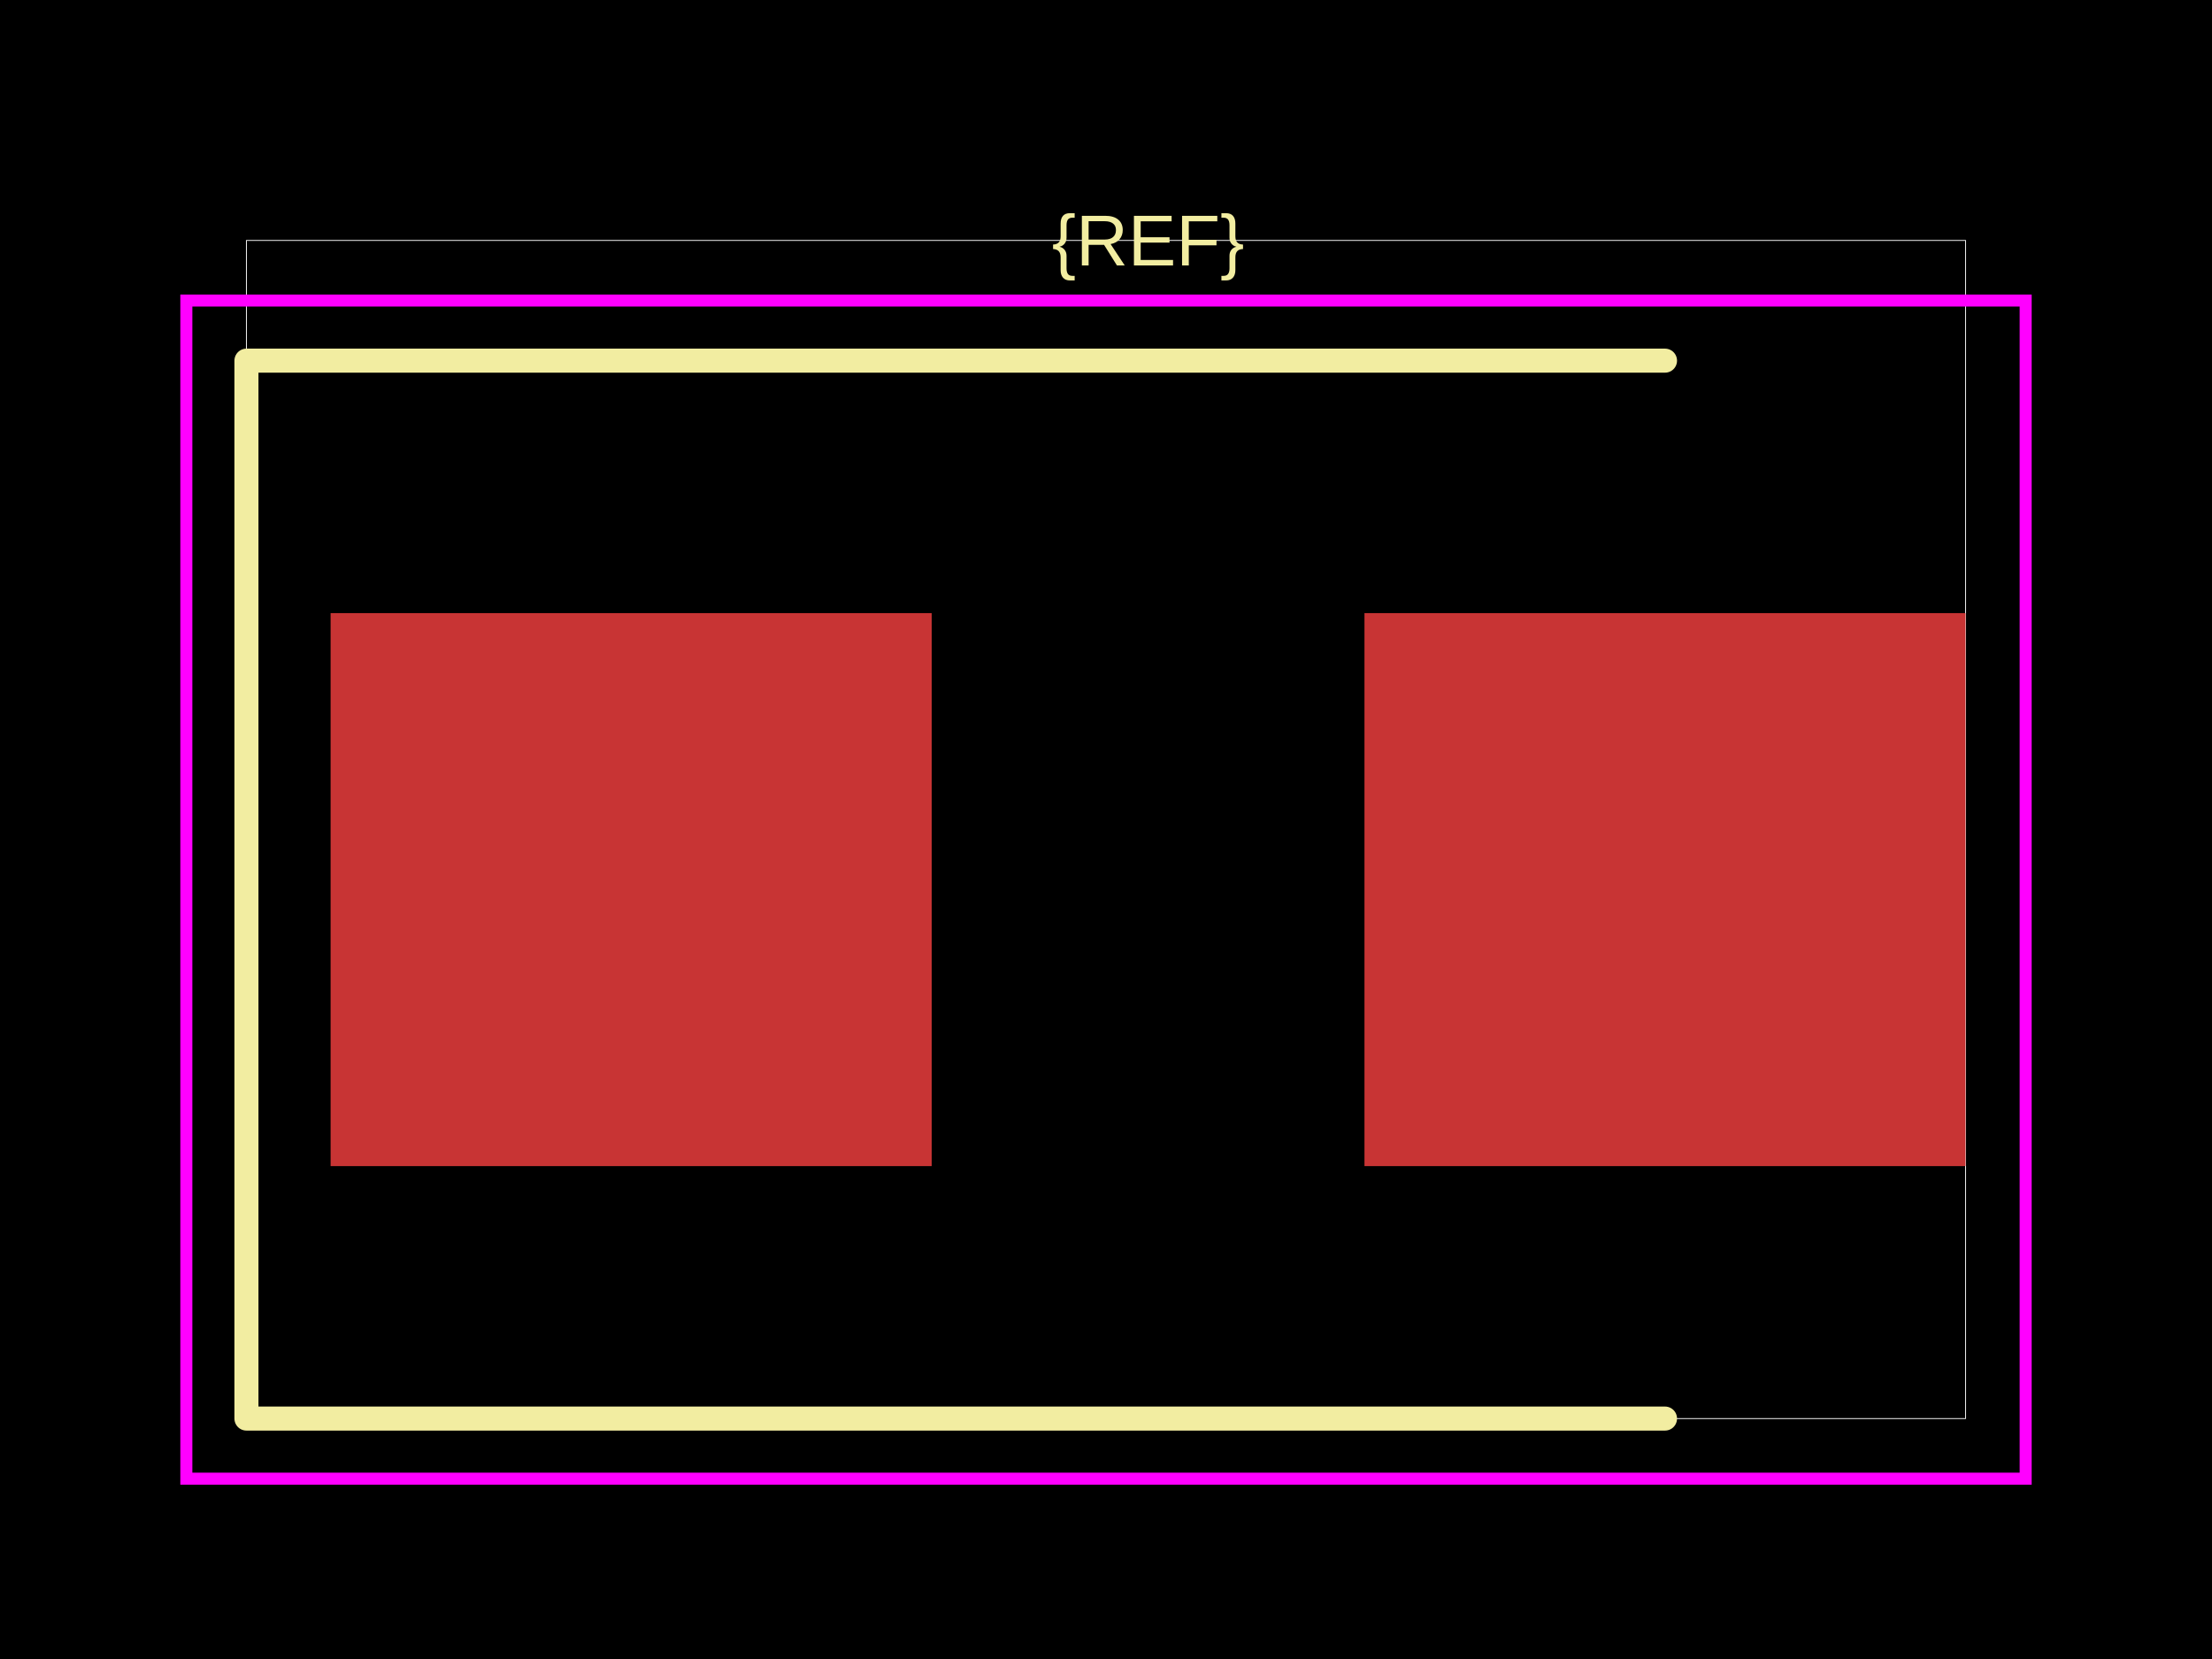
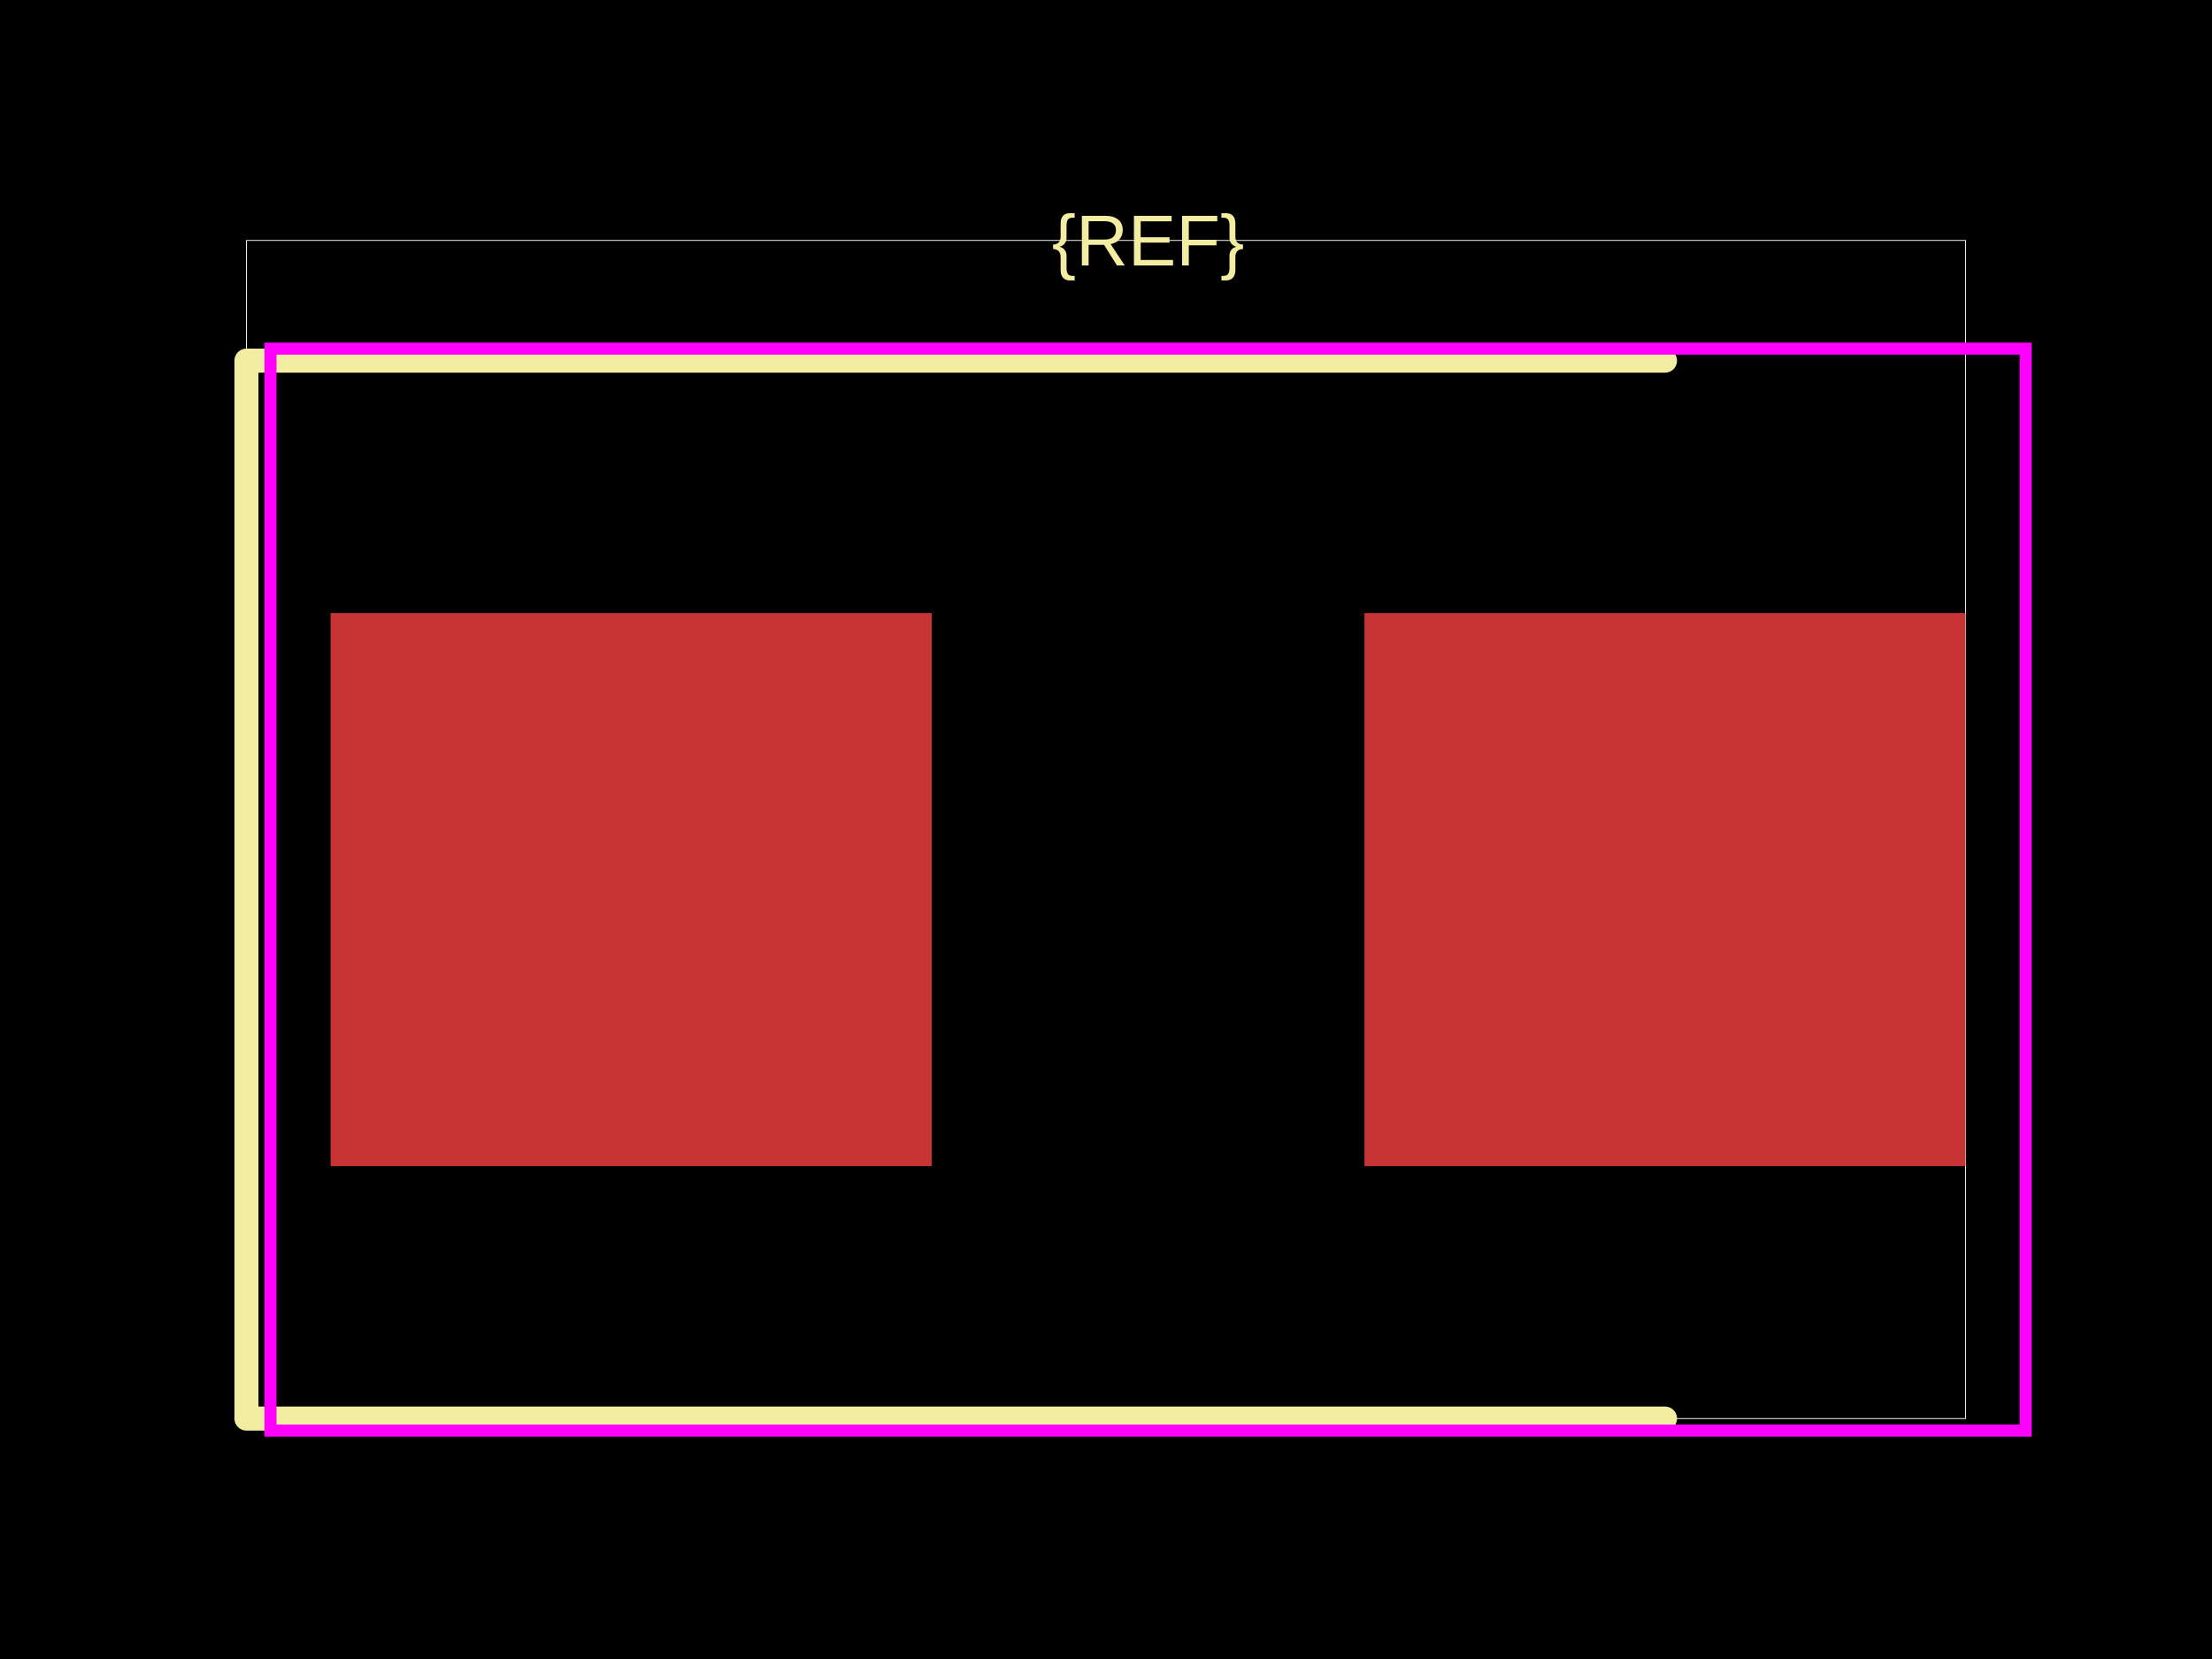
<svg xmlns="http://www.w3.org/2000/svg" width="800" height="600">
  <style />
  <rect class="boundary" x="0" y="0" fill="#000" width="800" height="600" data-type="pcb_background" data-pcb-layer="global" />
  <rect class="pcb-boundary" fill="none" stroke="#fff" stroke-width="0.3" x="89.13" y="86.957" width="621.739" height="426.087" data-type="pcb_boundary" data-pcb-layer="global" />
  <rect class="pcb-pad" fill="rgb(200, 52, 52)" x="119.565" y="221.739" width="217.391" height="200" data-type="pcb_smtpad" data-pcb-layer="top" />
  <rect class="pcb-pad" fill="rgb(200, 52, 52)" x="493.478" y="221.739" width="217.391" height="200" data-type="pcb_smtpad" data-pcb-layer="top" />
  <path class="pcb-silkscreen pcb-silkscreen-top" d="M 602.174 130.435 L 89.13 130.435 L 89.13 513.043 L 602.174 513.043" fill="none" stroke="#f2eda1" stroke-width="8.696" stroke-linecap="round" stroke-linejoin="round" data-pcb-component-id="" data-pcb-silkscreen-path-id="" data-type="pcb_silkscreen_path" data-pcb-layer="top" />
  <text x="0" y="0" dx="0" dy="0" fill="#f2eda1" font-family="Arial, sans-serif" font-size="26.087" text-anchor="middle" dominant-baseline="central" transform="matrix(1,0,0,1,415.2174,86.95652)" class="pcb-silkscreen-text pcb-silkscreen-top" data-pcb-silkscreen-text-id="pcb_component_1" stroke="none" data-type="pcb_silkscreen_text" data-pcb-layer="top">{REF}</text>
-   <rect x="67.391" y="108.696" width="665.217" height="426.087" class="pcb-courtyard-rect pcb-courtyard-top" data-pcb-courtyard-rect-id="" data-type="pcb_courtyard_rect" data-pcb-layer="top" fill="none" stroke="#FF00FF" stroke-width="4.348" />
+   <rect x="97.826" y="126.087" width="634.783" height="391.304" class="pcb-courtyard-rect pcb-courtyard-top" data-pcb-courtyard-rect-id="" data-type="pcb_courtyard_rect" data-pcb-layer="top" fill="none" stroke="#FF00FF" stroke-width="4.348" />
</svg>
